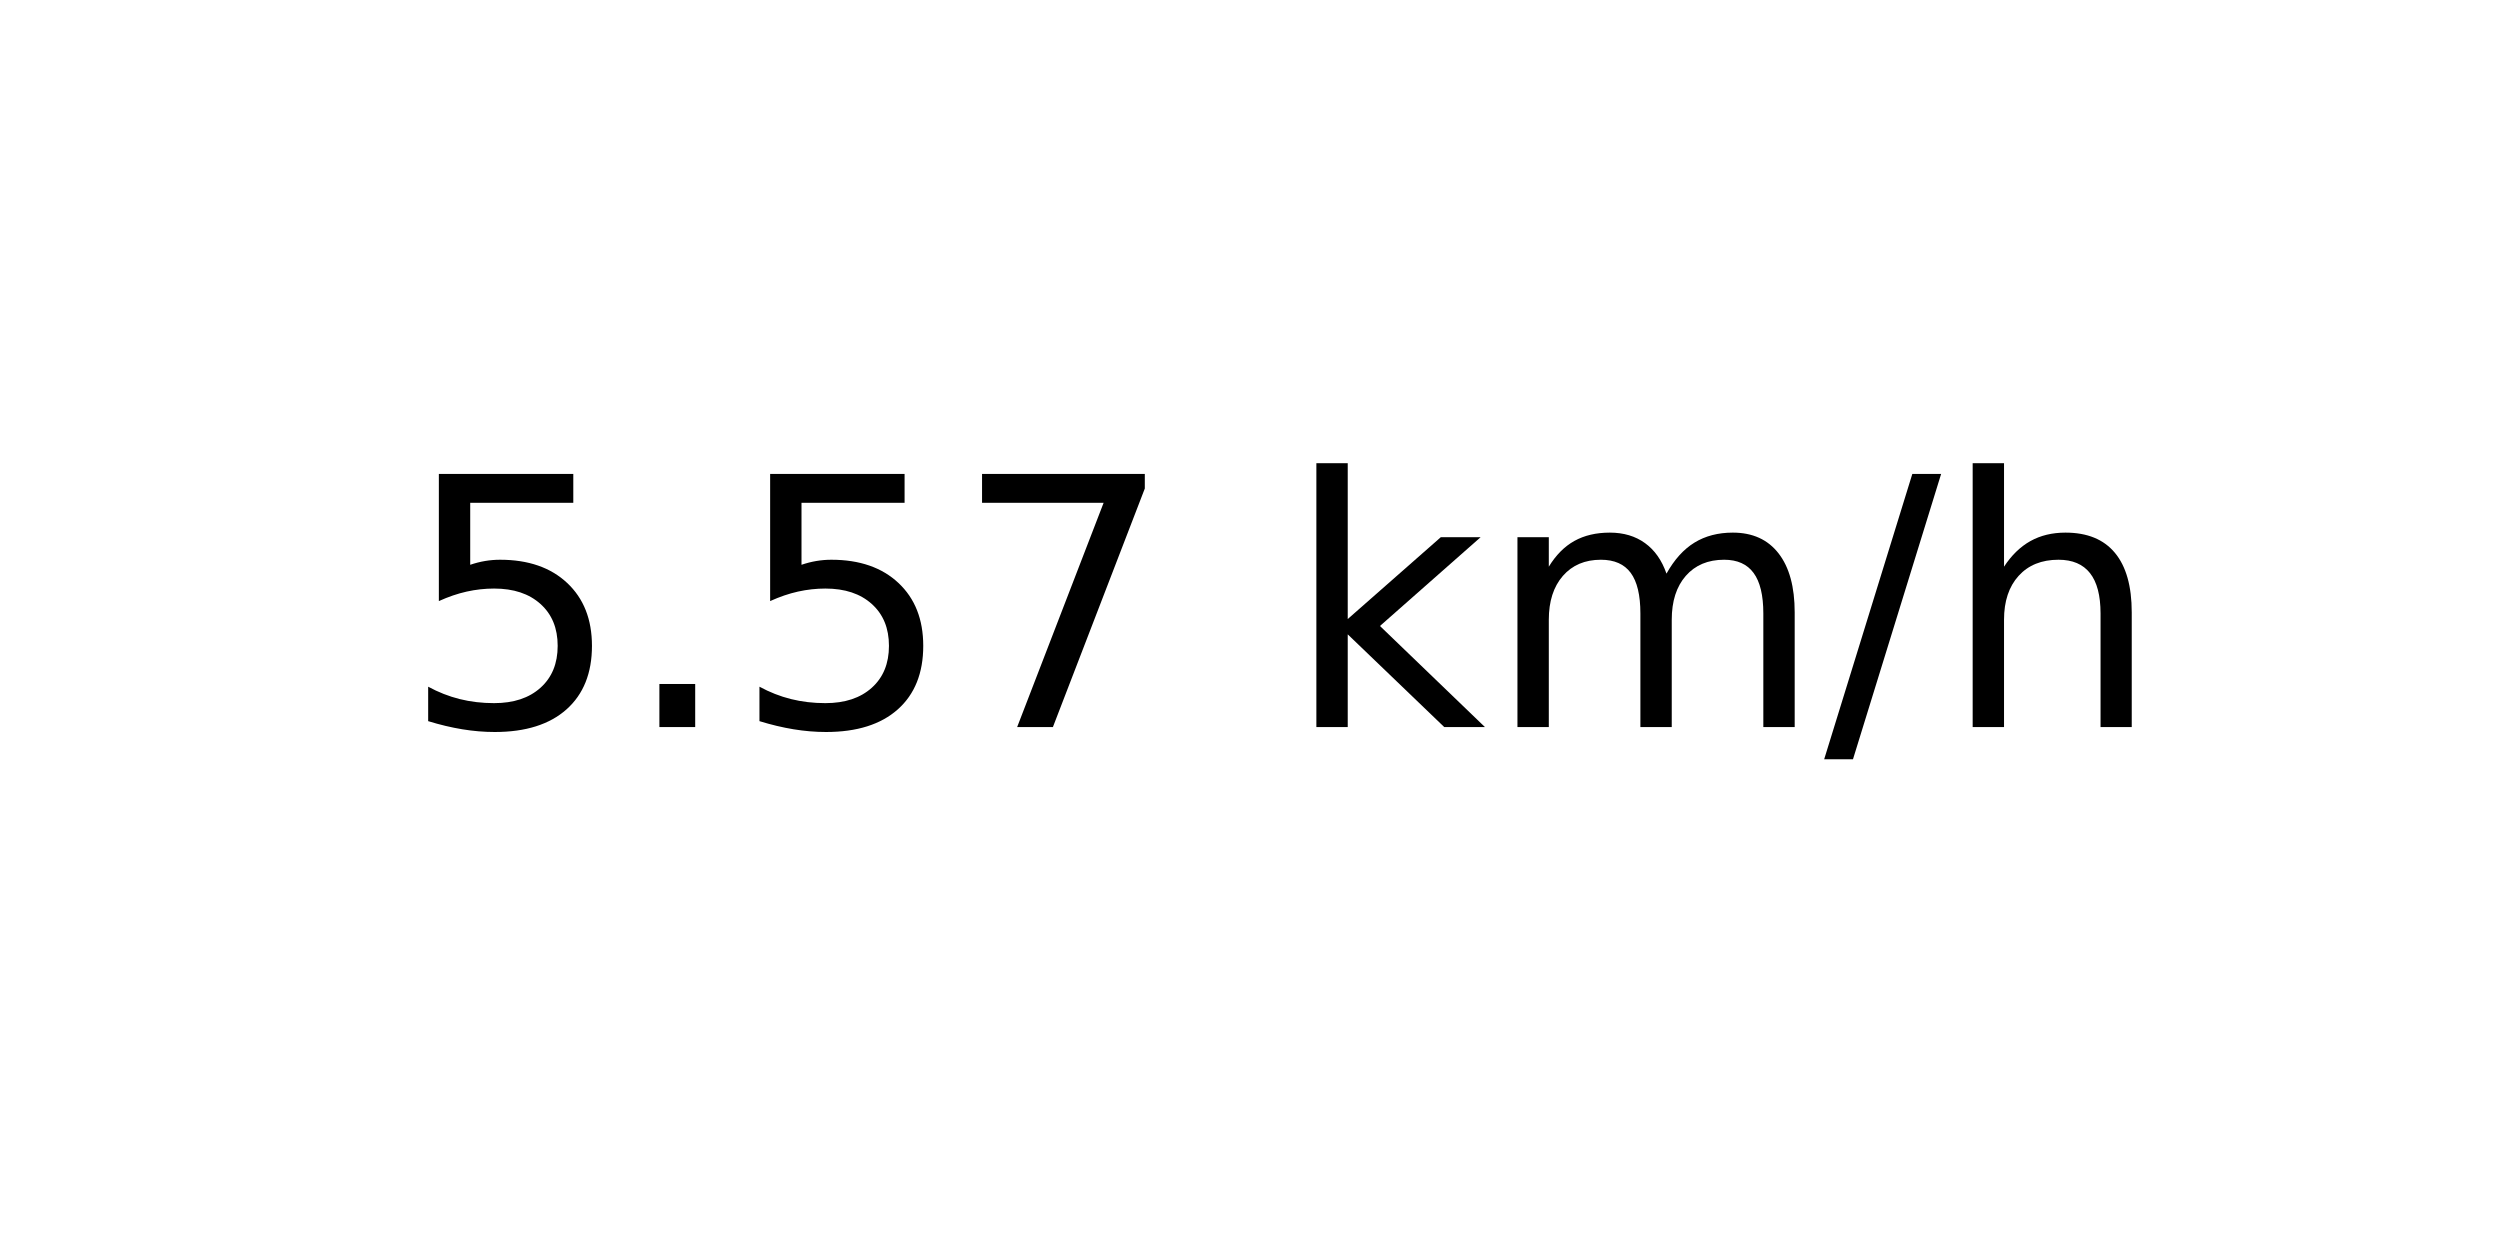
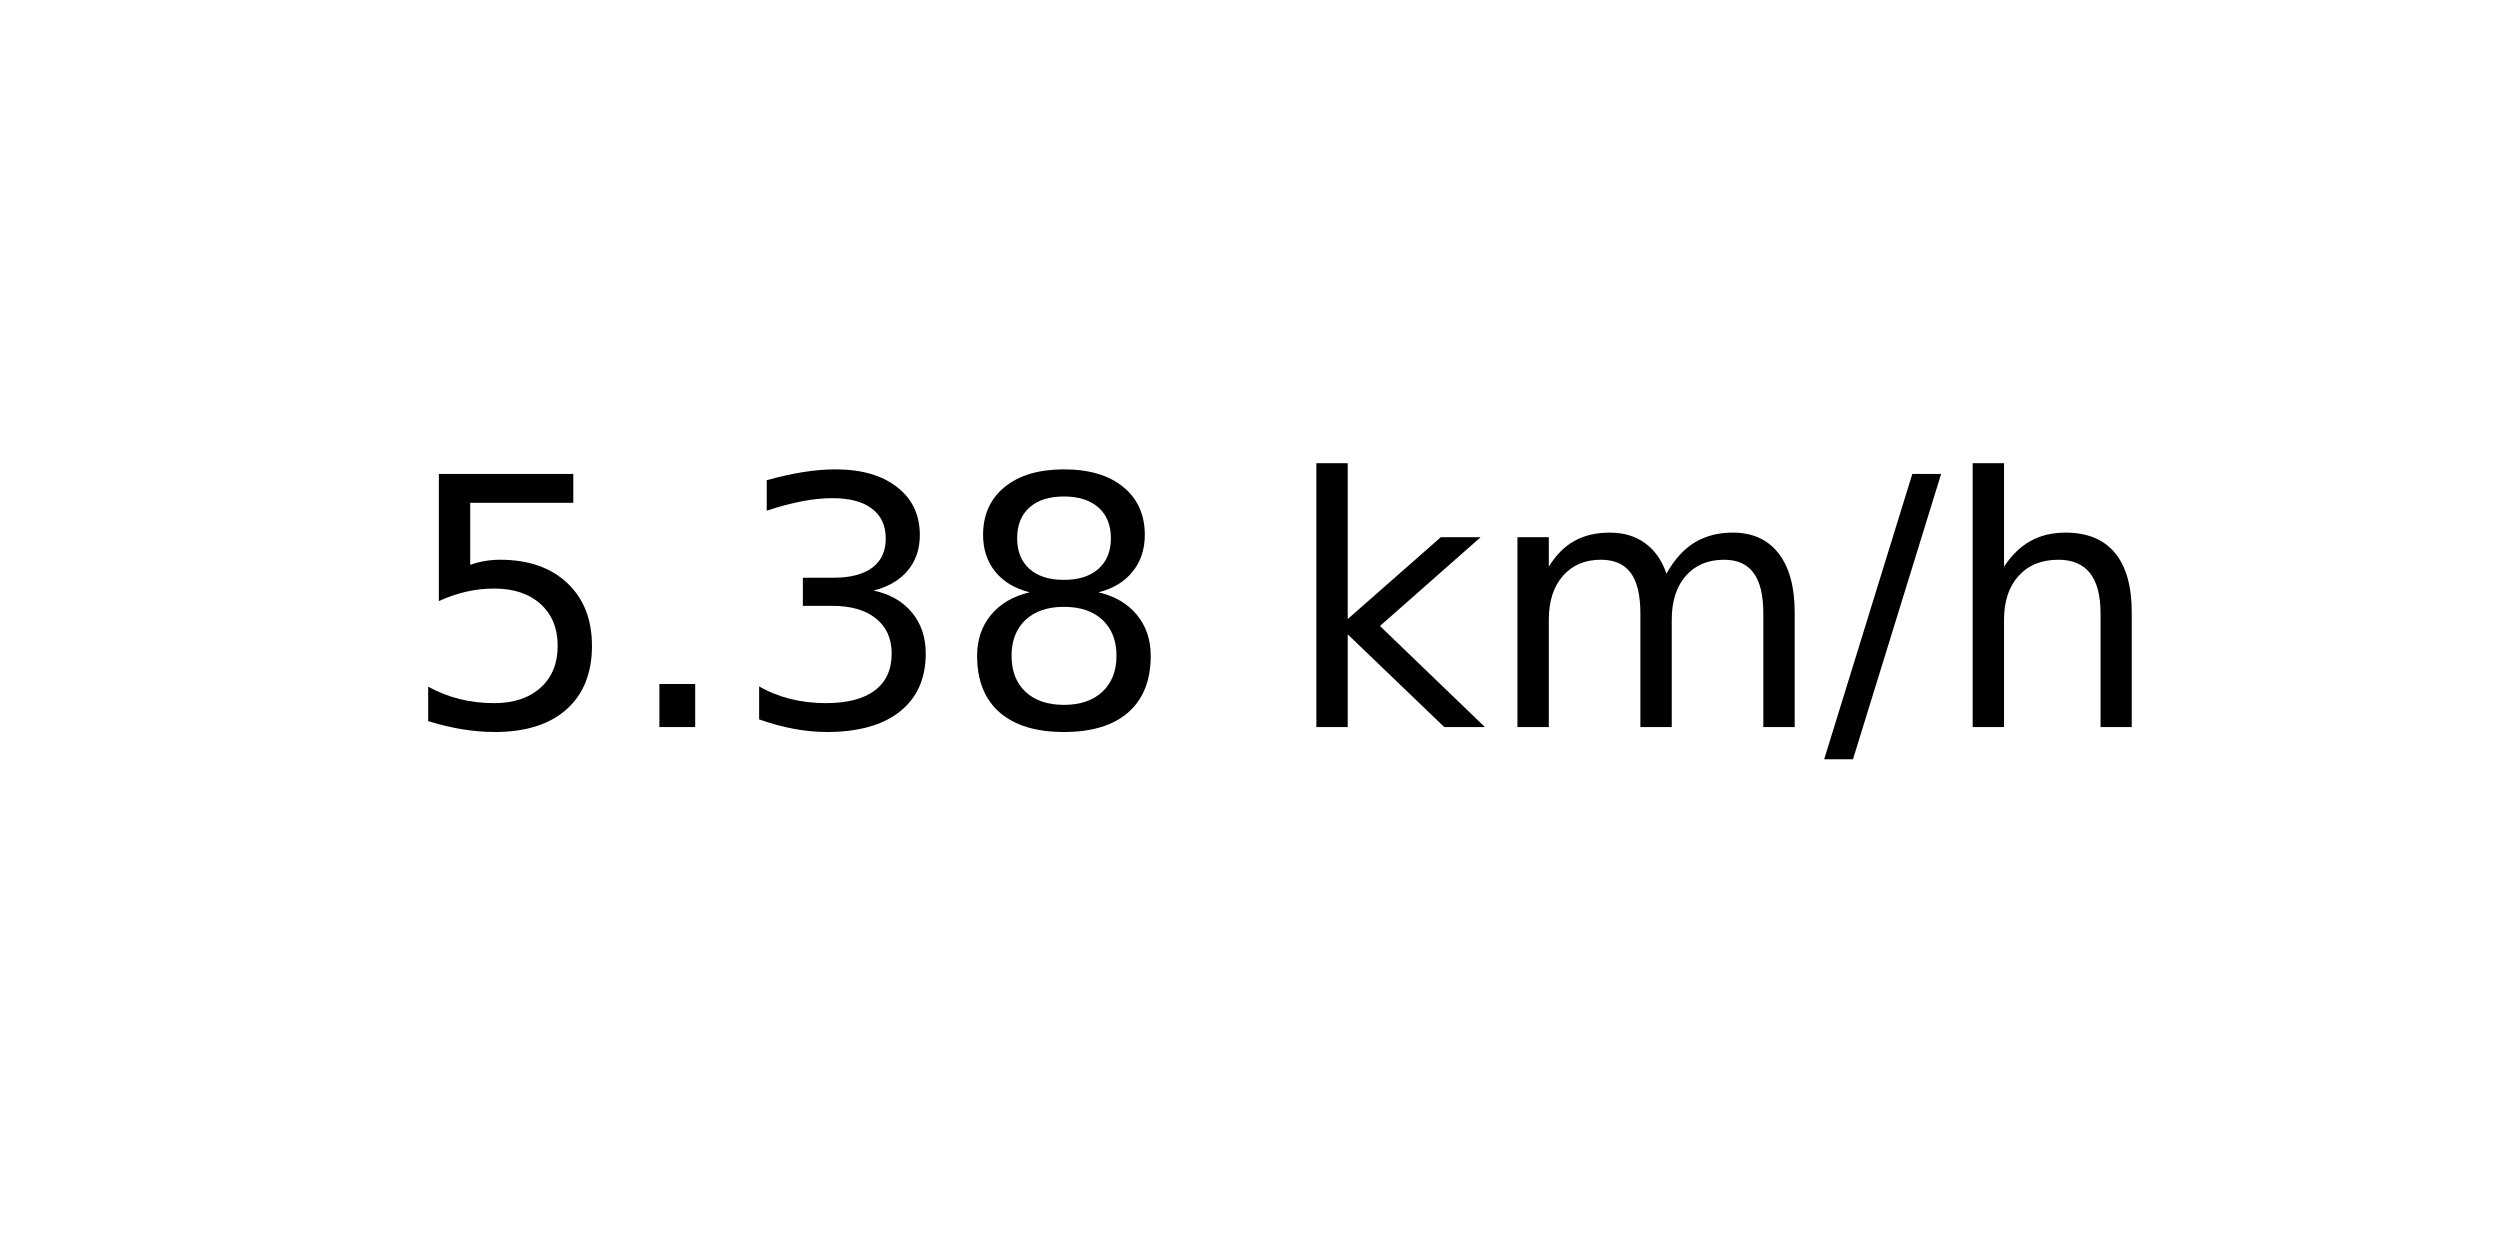
<svg xmlns="http://www.w3.org/2000/svg" xmlns:xlink="http://www.w3.org/1999/xlink" width="72pt" height="36pt" viewBox="0 0 72 36" version="1.1">
  <defs>
    <style type="text/css">*{stroke-linejoin: round; stroke-linecap: butt}</style>
  </defs>
  <g id="figure_1">
    <g id="axes_1">
      <g id="text_1">
        <g transform="translate(11.55937 20.93937) scale(0.1 -0.1)">
          <defs>
            <path id="DejaVuSans-35" d="M 691 4666  L 3169 4666  L 3169 4134  L 1269 4134  L 1269 2991  Q 1406 3038 1543 3061  Q 1681 3084 1819 3084  Q 2600 3084 3056 2656  Q 3513 2228 3513 1497  Q 3513 744 3044 326  Q 2575 -91 1722 -91  Q 1428 -91 1123 -41  Q 819 9 494 109  L 494 744  Q 775 591 1075 516  Q 1375 441 1709 441  Q 2250 441 2565 725  Q 2881 1009 2881 1497  Q 2881 1984 2565 2268  Q 2250 2553 1709 2553  Q 1456 2553 1204 2497  Q 953 2441 691 2322  L 691 4666  z " transform="scale(0.015625)" />
            <path id="DejaVuSans-2e" d="M 684 794  L 1344 794  L 1344 0  L 684 0  L 684 794  z " transform="scale(0.015625)" />
-             <path id="DejaVuSans-37" d="M 525 4666  L 3525 4666  L 3525 4397  L 1831 0  L 1172 0  L 2766 4134  L 525 4134  L 525 4666  z " transform="scale(0.015625)" />
+             <path id="DejaVuSans-33" d="M 2597 2516  Q 3050 2419 3304 2112  Q 3559 1806 3559 1356  Q 3559 666 3084 287  Q 2609 -91 1734 -91  Q 1441 -91 1130 -33  Q 819 25 488 141  L 488 750  Q 750 597 1062 519  Q 1375 441 1716 441  Q 2309 441 2620 675  Q 2931 909 2931 1356  Q 2931 1769 2642 2001  Q 2353 2234 1838 2234  L 1294 2234  L 1294 2753  L 1863 2753  Q 2328 2753 2575 2939  Q 2822 3125 2822 3475  Q 2822 3834 2567 4026  Q 2313 4219 1838 4219  Q 1578 4219 1281 4162  Q 984 4106 628 3988  L 628 4550  Q 988 4650 1302 4700  Q 1616 4750 1894 4750  Q 2613 4750 3031 4423  Q 3450 4097 3450 3541  Q 3450 3153 3228 2886  Q 3006 2619 2597 2516  z " transform="scale(0.015625)" />
+             <path id="DejaVuSans-38" d="M 2034 2216  Q 1584 2216 1326 1975  Q 1069 1734 1069 1313  Q 1069 891 1326 650  Q 1584 409 2034 409  Q 2484 409 2743 651  Q 3003 894 3003 1313  Q 3003 1734 2745 1975  Q 2488 2216 2034 2216  z M 1403 2484  Q 997 2584 770 2862  Q 544 3141 544 3541  Q 544 4100 942 4425  Q 1341 4750 2034 4750  Q 2731 4750 3128 4425  Q 3525 4100 3525 3541  Q 3525 3141 3298 2862  Q 3072 2584 2669 2484  Q 3125 2378 3379 2068  Q 3634 1759 3634 1313  Q 3634 634 3220 271  Q 2806 -91 2034 -91  Q 1263 -91 848 271  Q 434 634 434 1313  Q 434 1759 690 2068  Q 947 2378 1403 2484  z M 1172 3481  Q 1172 3119 1398 2916  Q 1625 2713 2034 2713  Q 2441 2713 2670 2916  Q 2900 3119 2900 3481  Q 2900 3844 2670 4047  Q 2441 4250 2034 4250  Q 1625 4250 1398 4047  Q 1172 3844 1172 3481  z " transform="scale(0.015625)" />
            <path id="DejaVuSans-20" transform="scale(0.015625)" />
            <path id="DejaVuSans-6b" d="M 581 4863  L 1159 4863  L 1159 1991  L 2875 3500  L 3609 3500  L 1753 1863  L 3688 0  L 2938 0  L 1159 1709  L 1159 0  L 581 0  L 581 4863  z " transform="scale(0.015625)" />
            <path id="DejaVuSans-6d" d="M 3328 2828  Q 3544 3216 3844 3400  Q 4144 3584 4550 3584  Q 5097 3584 5394 3201  Q 5691 2819 5691 2113  L 5691 0  L 5113 0  L 5113 2094  Q 5113 2597 4934 2840  Q 4756 3084 4391 3084  Q 3944 3084 3684 2787  Q 3425 2491 3425 1978  L 3425 0  L 2847 0  L 2847 2094  Q 2847 2600 2669 2842  Q 2491 3084 2119 3084  Q 1678 3084 1418 2786  Q 1159 2488 1159 1978  L 1159 0  L 581 0  L 581 3500  L 1159 3500  L 1159 2956  Q 1356 3278 1631 3431  Q 1906 3584 2284 3584  Q 2666 3584 2933 3390  Q 3200 3197 3328 2828  z " transform="scale(0.015625)" />
            <path id="DejaVuSans-2f" d="M 1625 4666  L 2156 4666  L 531 -594  L 0 -594  L 1625 4666  z " transform="scale(0.015625)" />
            <path id="DejaVuSans-68" d="M 3513 2113  L 3513 0  L 2938 0  L 2938 2094  Q 2938 2591 2744 2837  Q 2550 3084 2163 3084  Q 1697 3084 1428 2787  Q 1159 2491 1159 1978  L 1159 0  L 581 0  L 581 4863  L 1159 4863  L 1159 2956  Q 1366 3272 1645 3428  Q 1925 3584 2291 3584  Q 2894 3584 3203 3211  Q 3513 2838 3513 2113  z " transform="scale(0.015625)" />
          </defs>
          <use xlink:href="#DejaVuSans-35" />
          <use xlink:href="#DejaVuSans-2e" x="63.623" />
-           <use xlink:href="#DejaVuSans-35" x="95.41" />
-           <use xlink:href="#DejaVuSans-37" x="159.033" />
+           <use xlink:href="#DejaVuSans-33" x="95.41" />
+           <use xlink:href="#DejaVuSans-38" x="159.033" />
          <use xlink:href="#DejaVuSans-20" x="222.656" />
          <use xlink:href="#DejaVuSans-6b" x="254.443" />
          <use xlink:href="#DejaVuSans-6d" x="312.354" />
          <use xlink:href="#DejaVuSans-2f" x="409.766" />
          <use xlink:href="#DejaVuSans-68" x="443.457" />
        </g>
      </g>
    </g>
  </g>
</svg>
